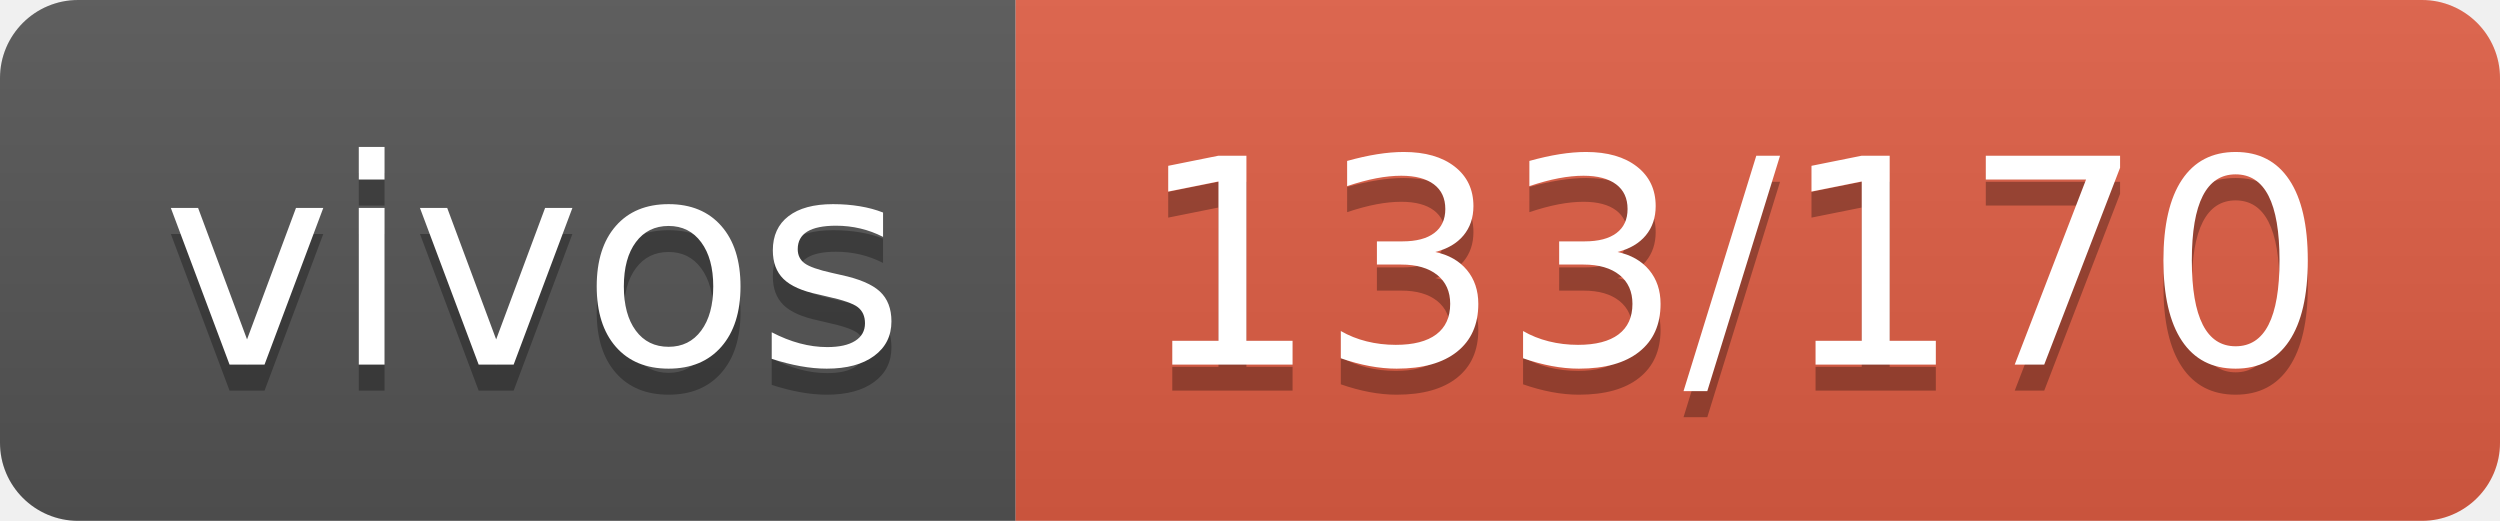
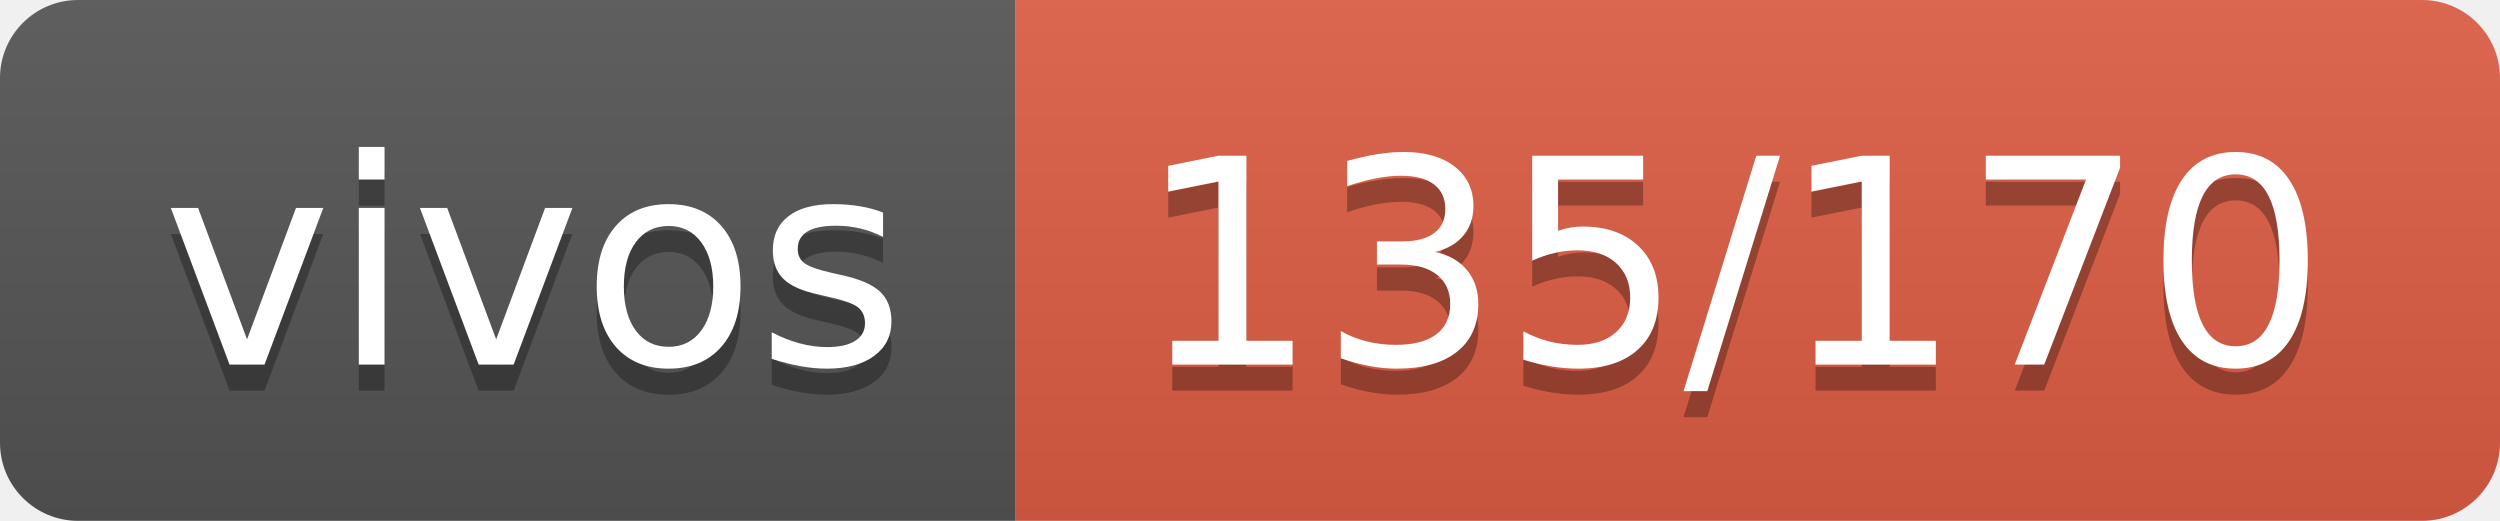
- <svg xmlns="http://www.w3.org/2000/svg" width="96" height="20" role="img" aria-label="vivos: 133/170">
+ <svg xmlns="http://www.w3.org/2000/svg" width="96" height="20" role="img" aria-label="vivos: 135/170">
  <linearGradient id="s" x2="0" y2="100%">
    <stop offset="0" stop-color="#bbb" stop-opacity=".1" />
    <stop offset="1" stop-opacity=".1" />
  </linearGradient>
  <clipPath id="r">
    <rect width="96" height="20" rx="3" fill="#fff" />
  </clipPath>
  <g clip-path="url(#r)">
    <rect width="39" height="20" fill="#555" />
    <rect x="39" width="57" height="20" fill="#e05d44" />
    <rect width="96" height="20" fill="url(#s)" />
  </g>
  <g fill="#fff" text-anchor="middle" font-family="Verdana,Geneva,DejaVu Sans,sans-serif" text-rendering="geometricPrecision" font-size="110">
    <text aria-hidden="true" x="205" y="150" fill="#010101" fill-opacity=".3" transform="scale(.1)" textLength="290">vivos</text>
    <text x="205" y="140" transform="scale(.1)" fill="#fff" textLength="290">vivos</text>
-     <text aria-hidden="true" x="665" y="150" fill="#010101" fill-opacity=".3" transform="scale(.1)" textLength="470">133/170</text>
-     <text x="665" y="140" transform="scale(.1)" fill="#fff" textLength="470">133/170</text>
+     <text aria-hidden="true" x="665" y="150" fill="#010101" fill-opacity=".3" transform="scale(.1)" textLength="470">135/170</text>
+     <text x="665" y="140" transform="scale(.1)" fill="#fff" textLength="470">135/170</text>
  </g>
</svg>
